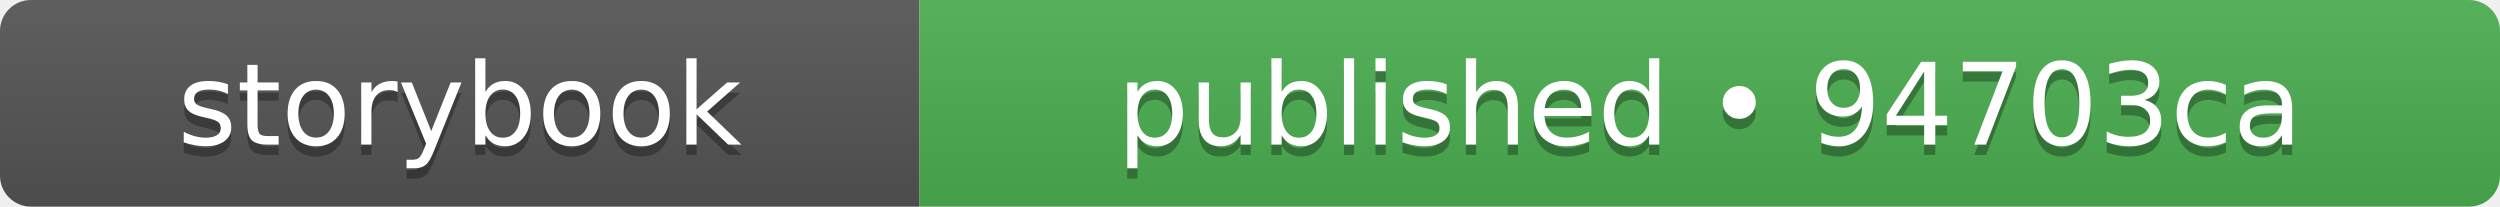
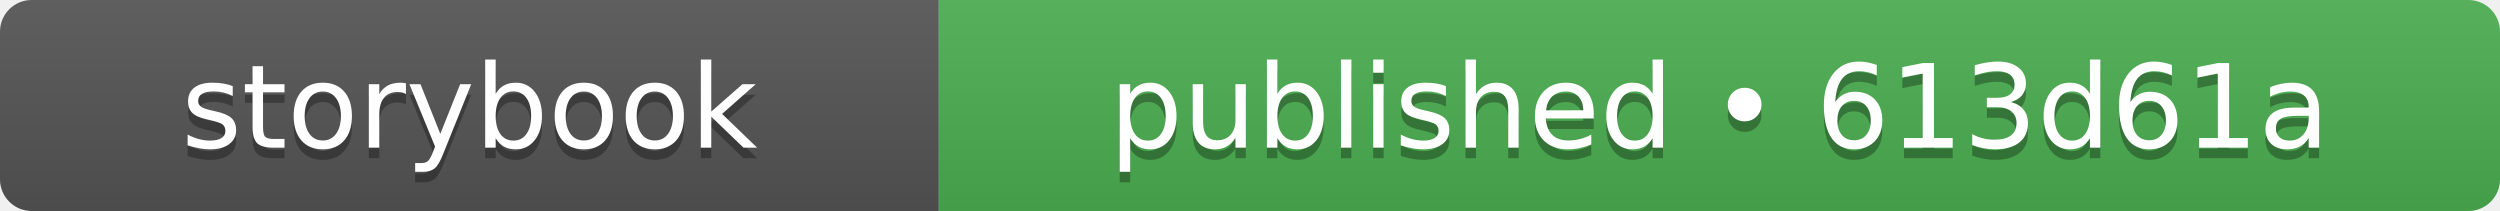
- <svg xmlns="http://www.w3.org/2000/svg" width="242" height="20" role="img" aria-label="storybook: published • 94703ca">
+ <svg xmlns="http://www.w3.org/2000/svg" width="237" height="20" role="img" aria-label="storybook: published • 613d61a">
  <linearGradient id="s" x2="0" y2="100%">
    <stop offset="0" stop-color="#bbb" stop-opacity=".1" />
    <stop offset="1" stop-opacity=".1" />
  </linearGradient>
  <clipPath id="r">
-     <rect width="242" height="20" rx="3" fill="#fff" />
+     <rect width="237" height="20" rx="3" fill="#fff" />
  </clipPath>
  <g clip-path="url(#r)">
    <rect width="89" height="20" fill="#555555" />
-     <rect x="89" width="153" height="20" fill="#4caf50" />
-     <rect width="242" height="20" fill="url(#s)" />
+     <rect x="89" width="148" height="20" fill="#4caf50" />
+     <rect width="237" height="20" fill="url(#s)" />
  </g>
  <g fill="#fff" text-anchor="middle" font-family="Verdana,Geneva,DejaVu Sans,sans-serif" text-rendering="geometricPrecision" font-size="110">
    <text aria-hidden="true" x="445" y="150" fill="#010101" fill-opacity=".3" transform="scale(.1)" textLength="650">storybook</text>
    <text x="445" y="140" transform="scale(.1)" fill="#fff" textLength="650">storybook</text>
-     <text aria-hidden="true" x="1655" y="150" fill="#010101" fill-opacity=".3" transform="scale(.1)" textLength="1290">published • 94703ca</text>
-     <text x="1655" y="140" transform="scale(.1)" fill="#fff" textLength="1290">published • 94703ca</text>
+     <text aria-hidden="true" x="1630" y="150" fill="#010101" fill-opacity=".3" transform="scale(.1)" textLength="1240">published • 613d61a</text>
+     <text x="1630" y="140" transform="scale(.1)" fill="#fff" textLength="1240">published • 613d61a</text>
  </g>
</svg>
